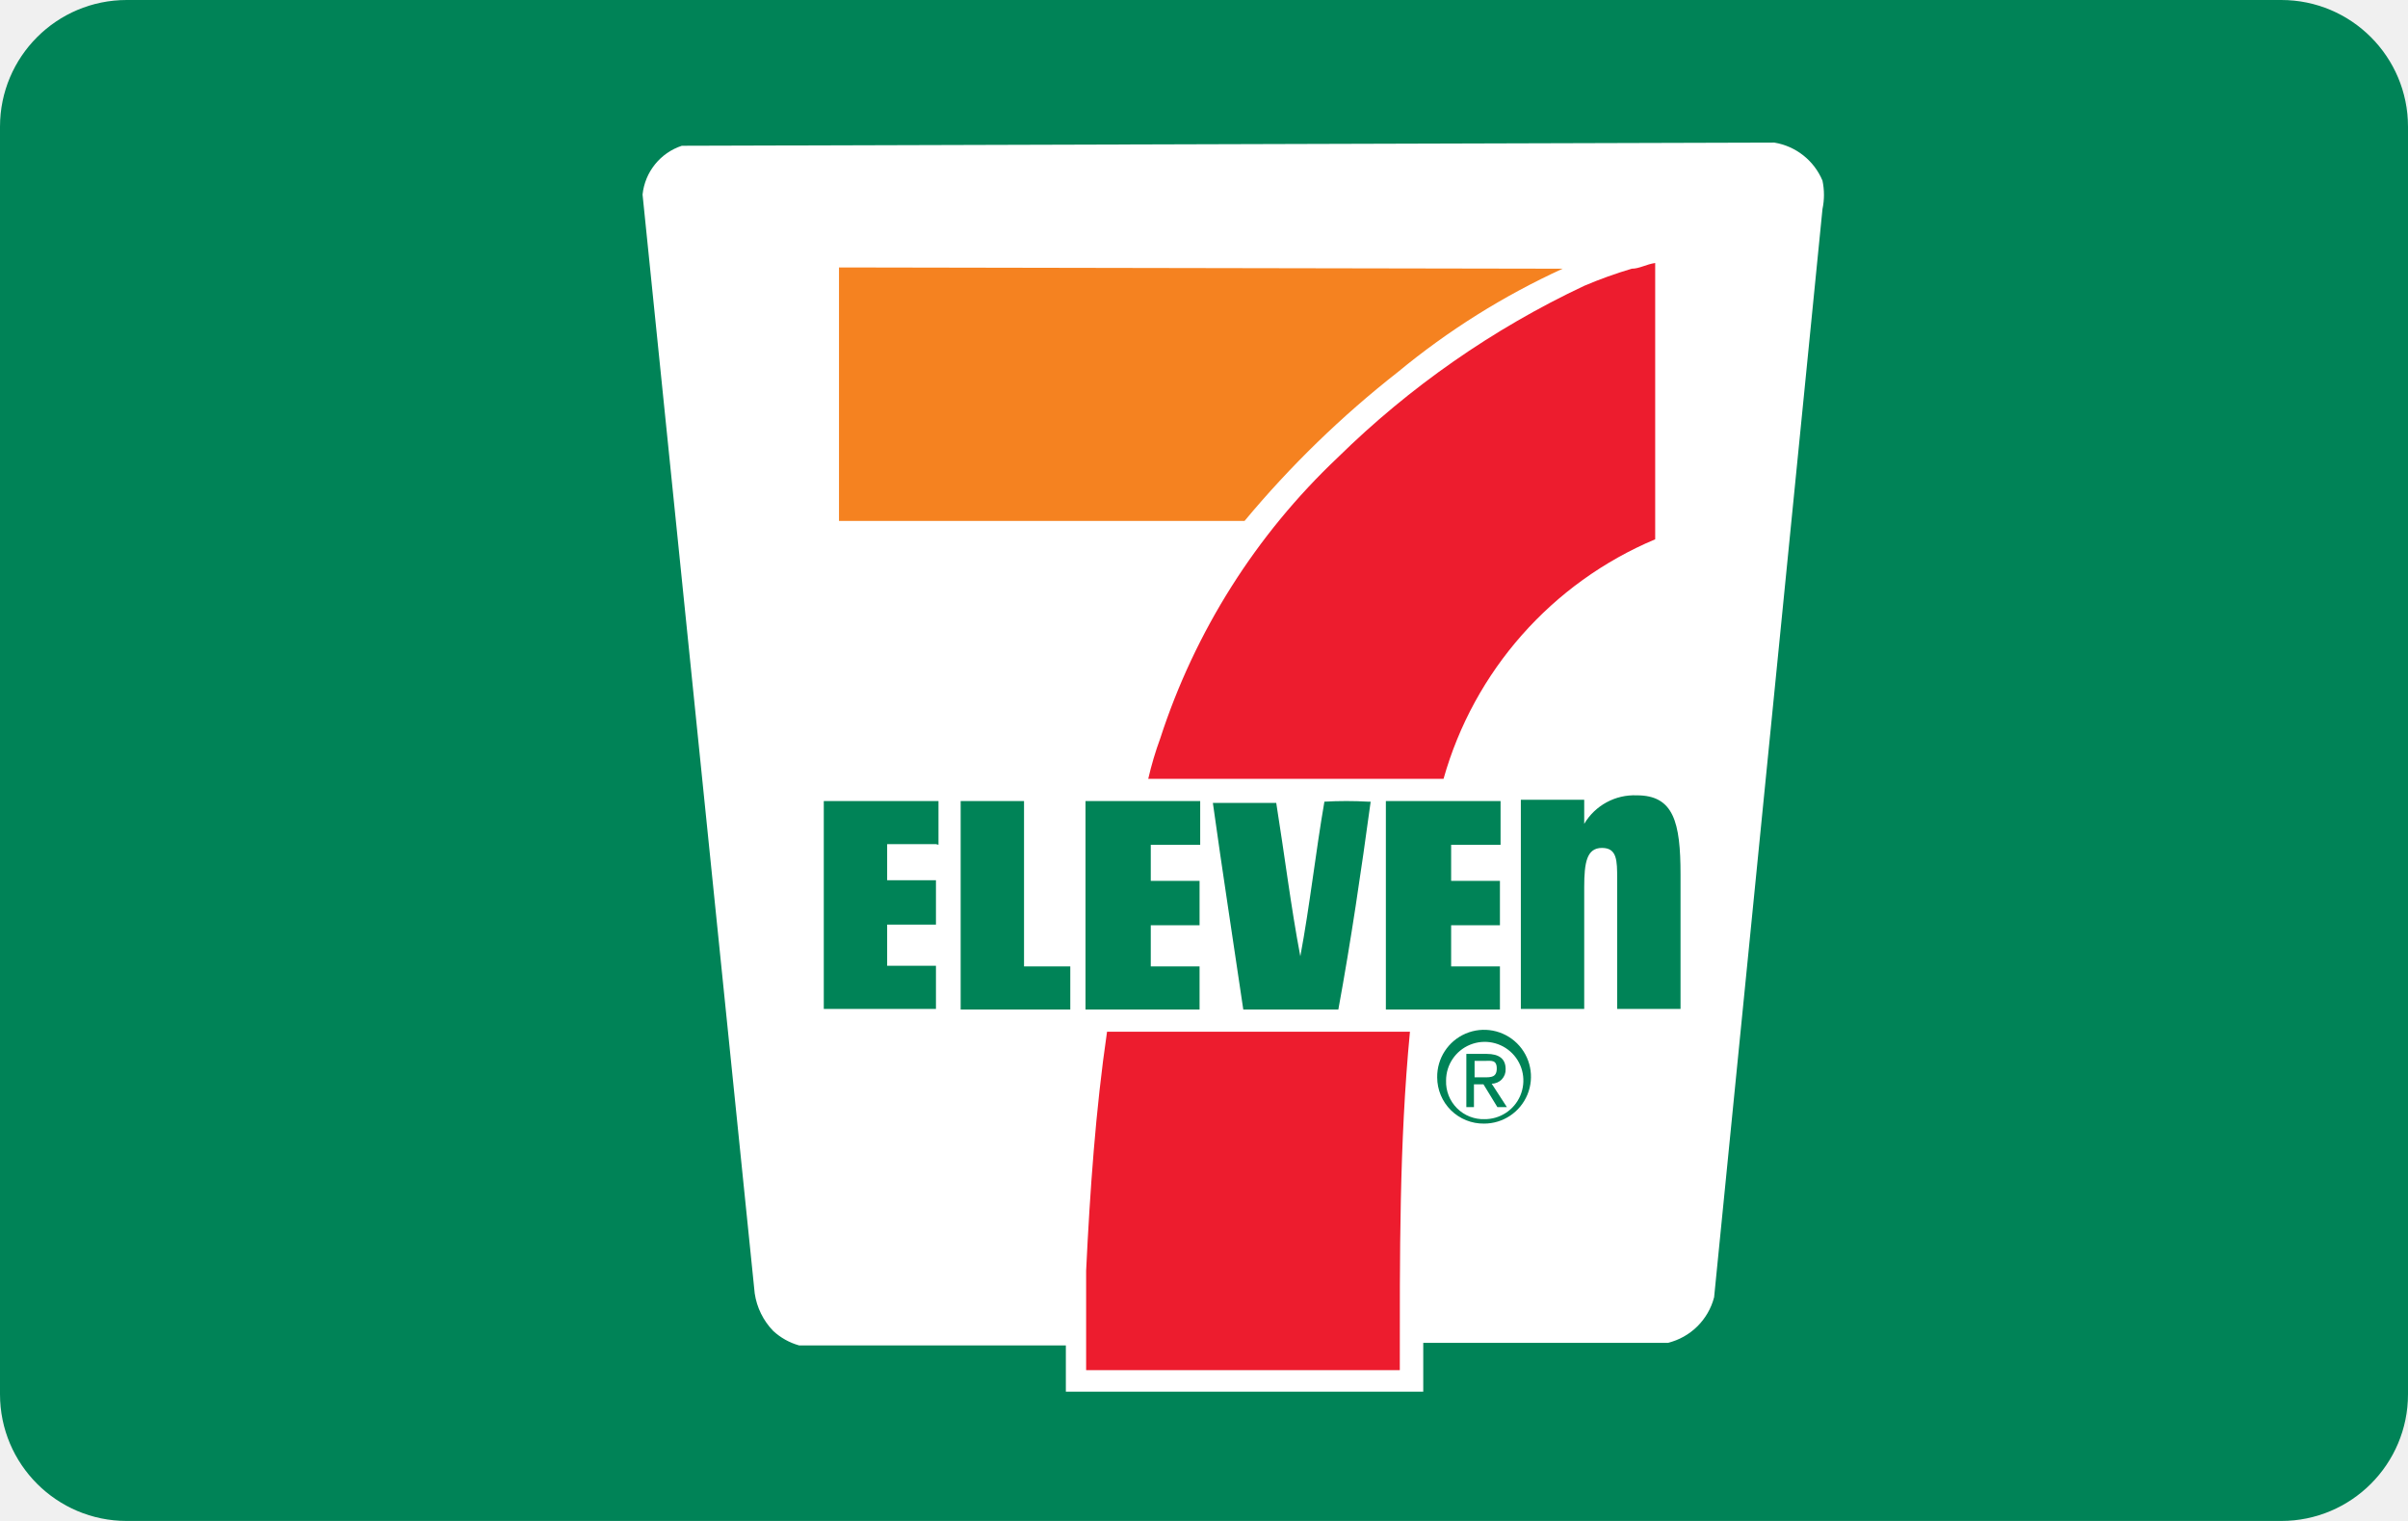
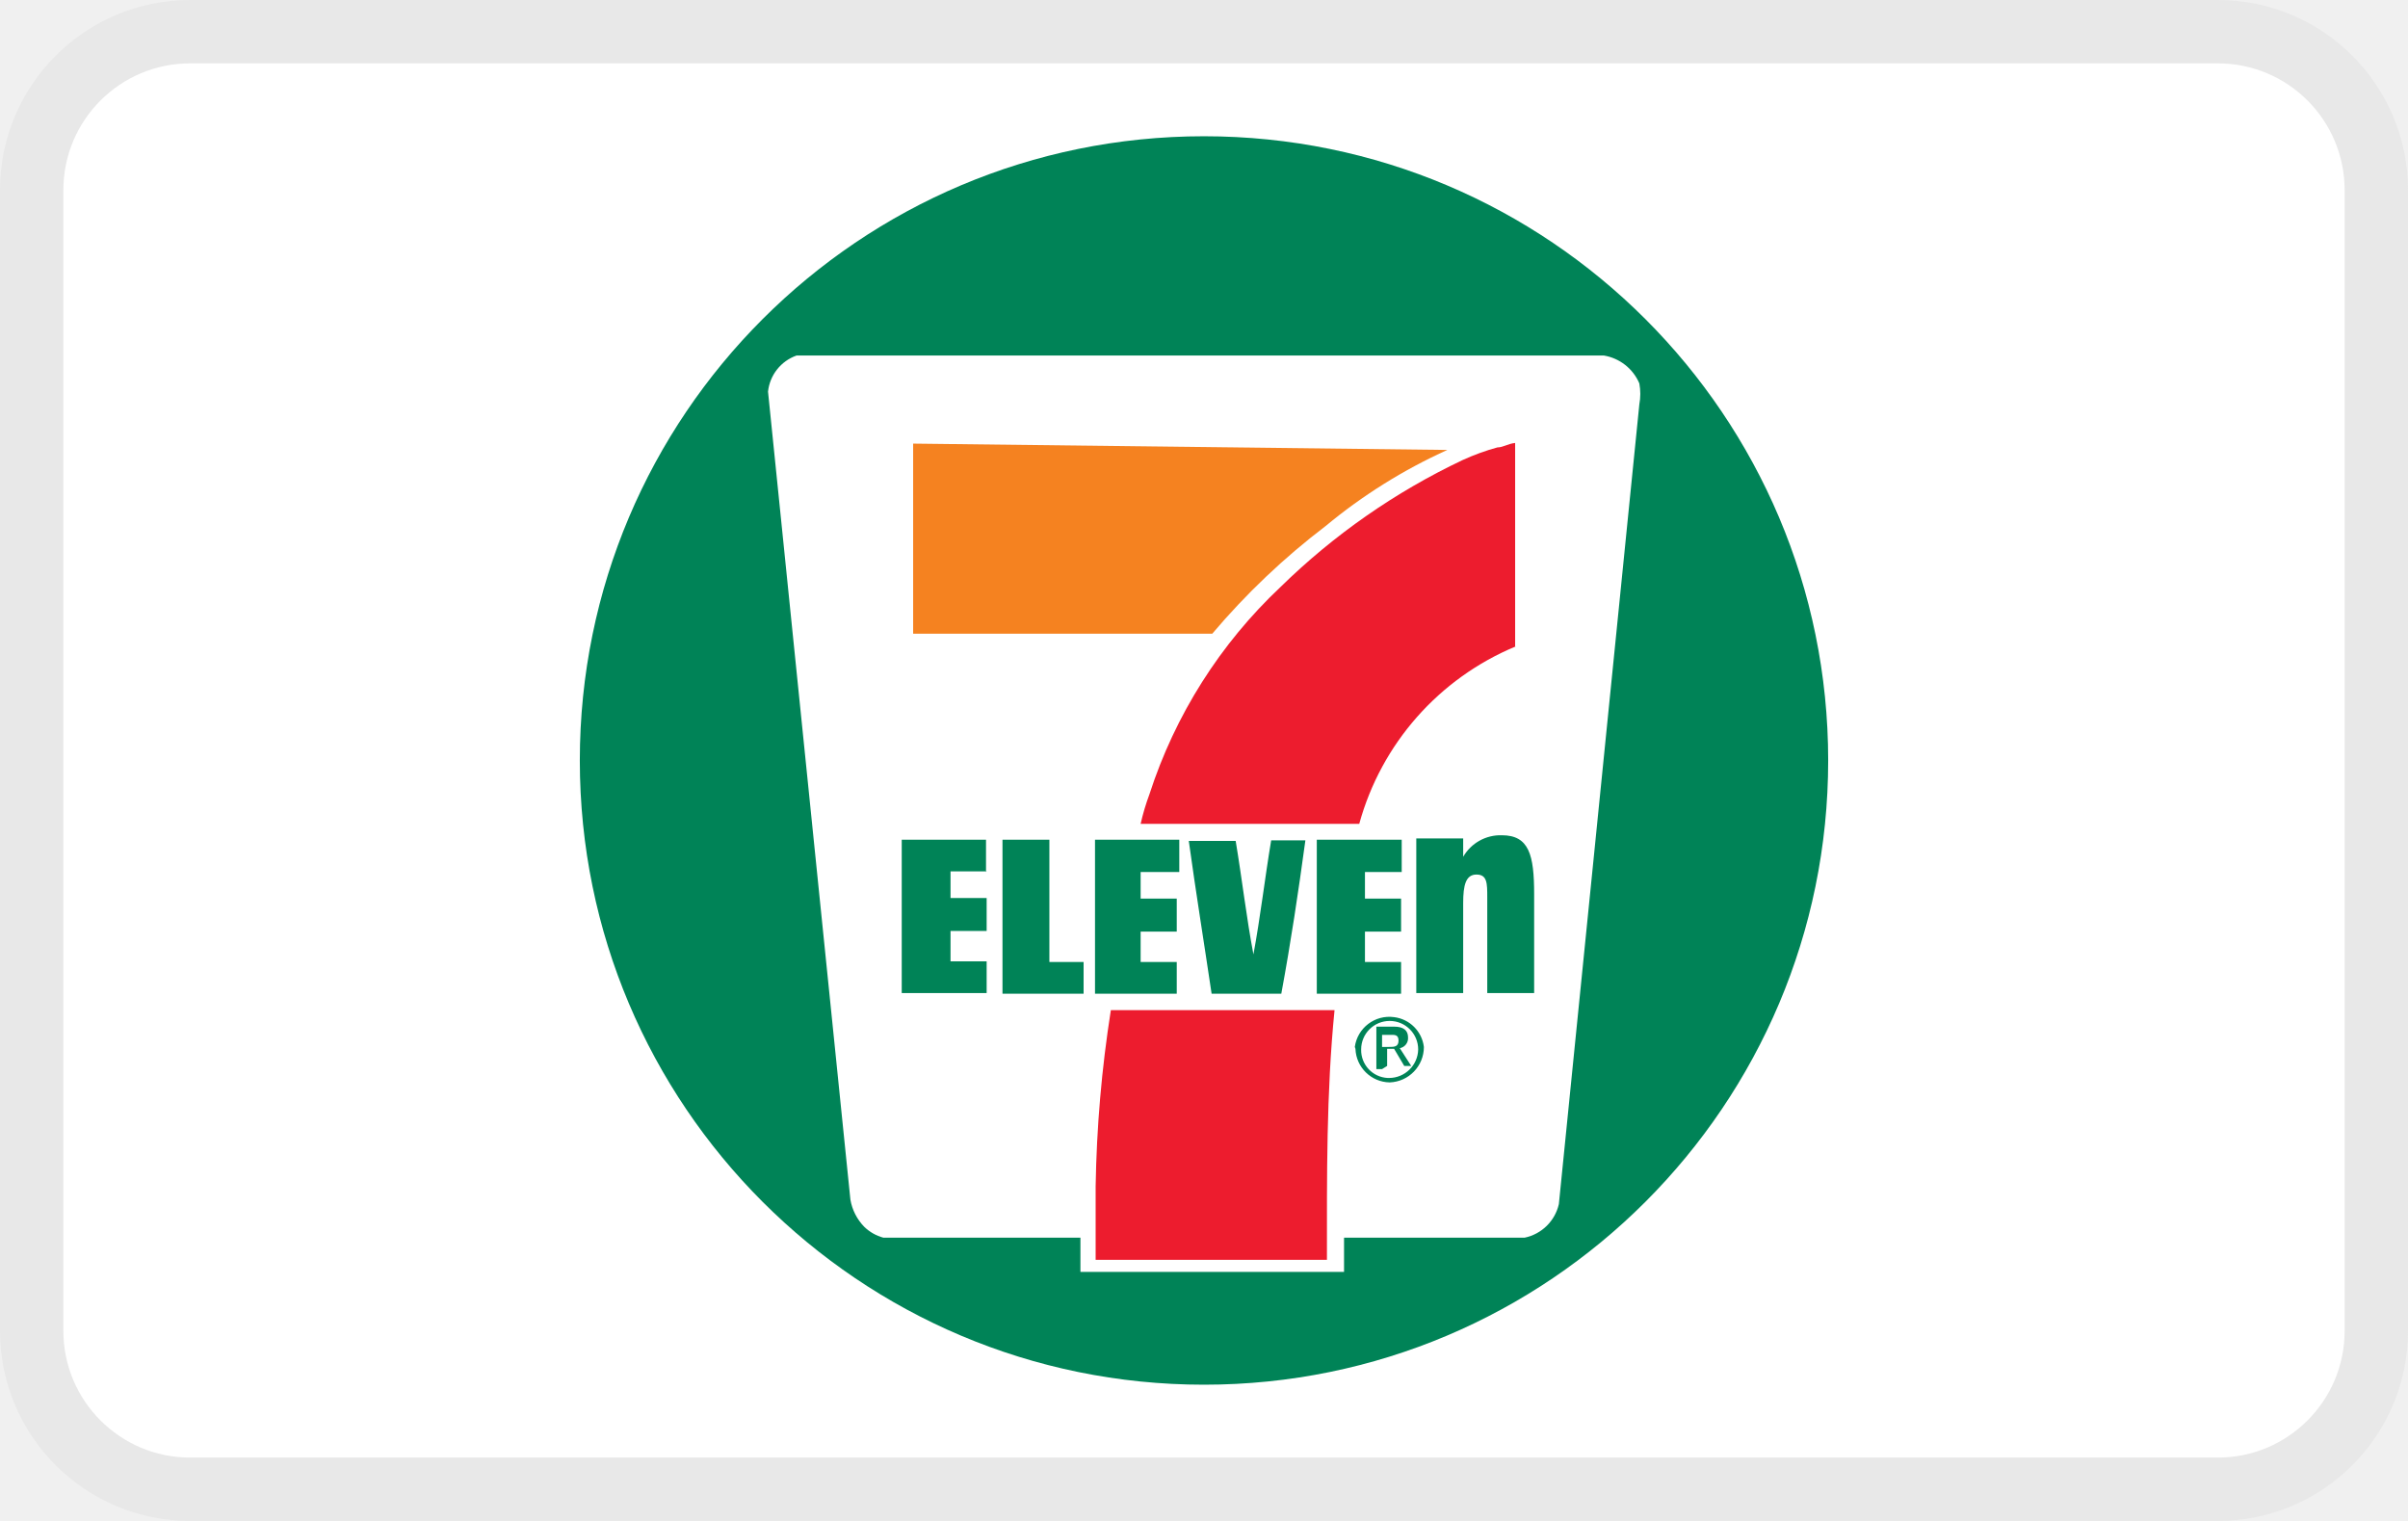
- <svg xmlns="http://www.w3.org/2000/svg" viewBox="0 0 38 24" width="38" height="24" role="img" aria-labelledby="pi-seveneleven">
+ <svg xmlns="http://www.w3.org/2000/svg" width="38" height="24" viewBox="0 0 38 24">
  <defs>
-     <style>.a{fill:#fff}.b{fill:#008357}.c{fill:#ed1c2e}</style>
+     <style>.cls-2{fill:#fff}.cls-3{fill:#008357}.cls-4{fill:#ed1c2e}</style>
  </defs>
-   <path class="a" d="M7.82 0h23.46v23.47H7.82z" />
-   <path class="b" d="M2 0h34a2 2 0 0 1 2 2v20a2 2 0 0 1-2 2H2a2 2 0 0 1-2-2V2a2 2 0 0 1 2-2z" />
-   <path class="a" d="M27.05 20.47a1 1 0 0 1-.73.72h-3.86v.77h-5.64v-.73h-4.21a1 1 0 0 1-.41-.23 1.08 1.08 0 0 1-.29-.59L10.14 3.07a.91.91 0 0 1 .62-.77L28 2.25a1 1 0 0 1 .76.6 1.09 1.09 0 0 1 0 .45z" />
-   <path class="c" d="M26.12 8.51a5.81 5.81 0 0 0-3.34 3.78h-4.66a5.29 5.29 0 0 1 .19-.64 10.6 10.6 0 0 1 2.8-4.43A14.17 14.17 0 0 1 25 4.51a7 7 0 0 1 .75-.27c.12 0 .23-.07.37-.09v4.36" />
-   <path d="M24.66 4.24a11.76 11.76 0 0 0-2.6 1.63 15.9 15.9 0 0 0-2.42 2.35h-6.4v-4z" fill="#f58220" />
-   <path class="b" d="M21.63 12.65c-.15 1.1-.31 2.19-.51 3.28h-1.5c-.16-1.09-.33-2.18-.48-3.26h1c.13.81.23 1.63.38 2.42.15-.8.24-1.63.38-2.44a6.08 6.08 0 0 1 .69 0m-6.82.67H14v.57h.77v.7H14v.65h.77v.68H13v-3.28h1.81v.69m4.13 0h-.78v.57h.77v.7h-.77v.65h.77v.68h-1.8v-3.29h1.81v.69m4.74 0h-.78v.57h.77v.7h-.77v.65h.77v.68h-1.8v-3.29h1.81v.69m-8.52-.69h1v2.61h.73v.68h-1.73v-3.29M25 13a.92.92 0 0 1 .83-.45c.58 0 .69.42.69 1.25v2.12h-1v-2.05c0-.29 0-.49-.24-.49s-.28.23-.28.62v1.92h-1v-3.3h1V13m-1.58 4c.11 0 .2 0 .2-.14s-.09-.12-.18-.12h-.17V17h.15m-.15.47h-.13v-.84h.32c.2 0 .3.08.3.24a.22.22 0 0 1-.22.23l.24.37h-.15l-.22-.36h-.15v.36zm.15.19a.61.61 0 1 0-.6-.61.59.59 0 0 0 .61.61zm-.74-.66a.74.74 0 1 1 .74.73.73.73 0 0 1-.74-.73z" />
-   <path class="c" d="M17.14 21.62v-1.57c.06-1.25.15-2.54.33-3.77h4.78c-.17 1.77-.16 3.55-.16 5.34h-5z" />
+   <path d="M35 0H3a3 3 0 00-3 3v18a3 3 0 003 3h32a3 3 0 003-3V3a3 3 0 00-3-3z" fill="#e8e8e8" />
+   <path class="cls-2" d="M35 1a2 2 0 012 2v18a2 2 0 01-2 2H3a2 2 0 01-2-2V3a2 2 0 012-2h32" />
+   <circle class="cls-3" cx="19" cy="12" r="9.85" />
+   <path class="cls-2" d="M24.6 19a.7.7 0 01-.54.53h-2.85v.54h-4.16v-.54h-3.11a.69.69 0 01-.3-.17.81.81 0 01-.22-.43l-1.3-12.75a.68.68 0 01.45-.57h12.74a.74.74 0 01.56.44.91.91 0 010 .33z" />
+   <path class="cls-4" d="M23.92 10.2a4.25 4.25 0 00-2.47 2.8H18a3.64 3.64 0 01.14-.47 7.78 7.78 0 012.07-3.27 10.58 10.58 0 012.87-2 3.62 3.62 0 01.55-.2c.09 0 .17-.06.28-.07v3.21" />
+   <path d="M22.84 7.1a8.48 8.48 0 00-1.92 1.2 11.33 11.33 0 00-1.79 1.7h-4.72V7z" fill="#f58220" />
+   <path class="cls-3" d="M20.6 13.26c-.11.81-.23 1.61-.38 2.42h-1.1c-.12-.81-.25-1.61-.36-2.41h.74c.1.6.17 1.21.28 1.79.11-.59.18-1.2.28-1.8h.51m-5 .49H15v.42h.57v.52H15v.48h.57v.5h-1.34v-2.42h1.33v.51m3 0H18v.42h.57v.52H18v.48h.57v.5h-1.29v-2.43h1.33v.51m3.51 0h-.58v.42h.57v.52h-.57v.48h.57v.5h-1.33v-2.43h1.34v.51m-6.3-.51h.74v1.93h.54v.5h-1.28v-2.43m7.27.27a.68.68 0 01.61-.34c.43 0 .51.31.51.93v1.56h-.74v-1.51c0-.22 0-.36-.17-.36s-.21.17-.21.45v1.42h-.74v-2.44h.74v.29m-1.17 3c.08 0 .15 0 .15-.1s-.07-.09-.13-.09h-.13v.19h.11m-.11.35h-.09v-.67H22c.15 0 .22.06.22.17a.16.16 0 01-.13.17l.18.28h-.11l-.16-.27h-.11v.27zm.11.14a.46.46 0 00.46-.45.45.45 0 00-.9 0 .44.44 0 00.42.45zm-.54-.49a.55.55 0 01.62-.47.54.54 0 01.47.47.56.56 0 01-.54.56.55.55 0 01-.54-.53z" />
+   <path class="cls-4" d="M17.29 19.88v-1.16a19.93 19.93 0 01.24-2.78h3.53c-.13 1.31-.12 2.62-.12 3.94z" />
</svg>
